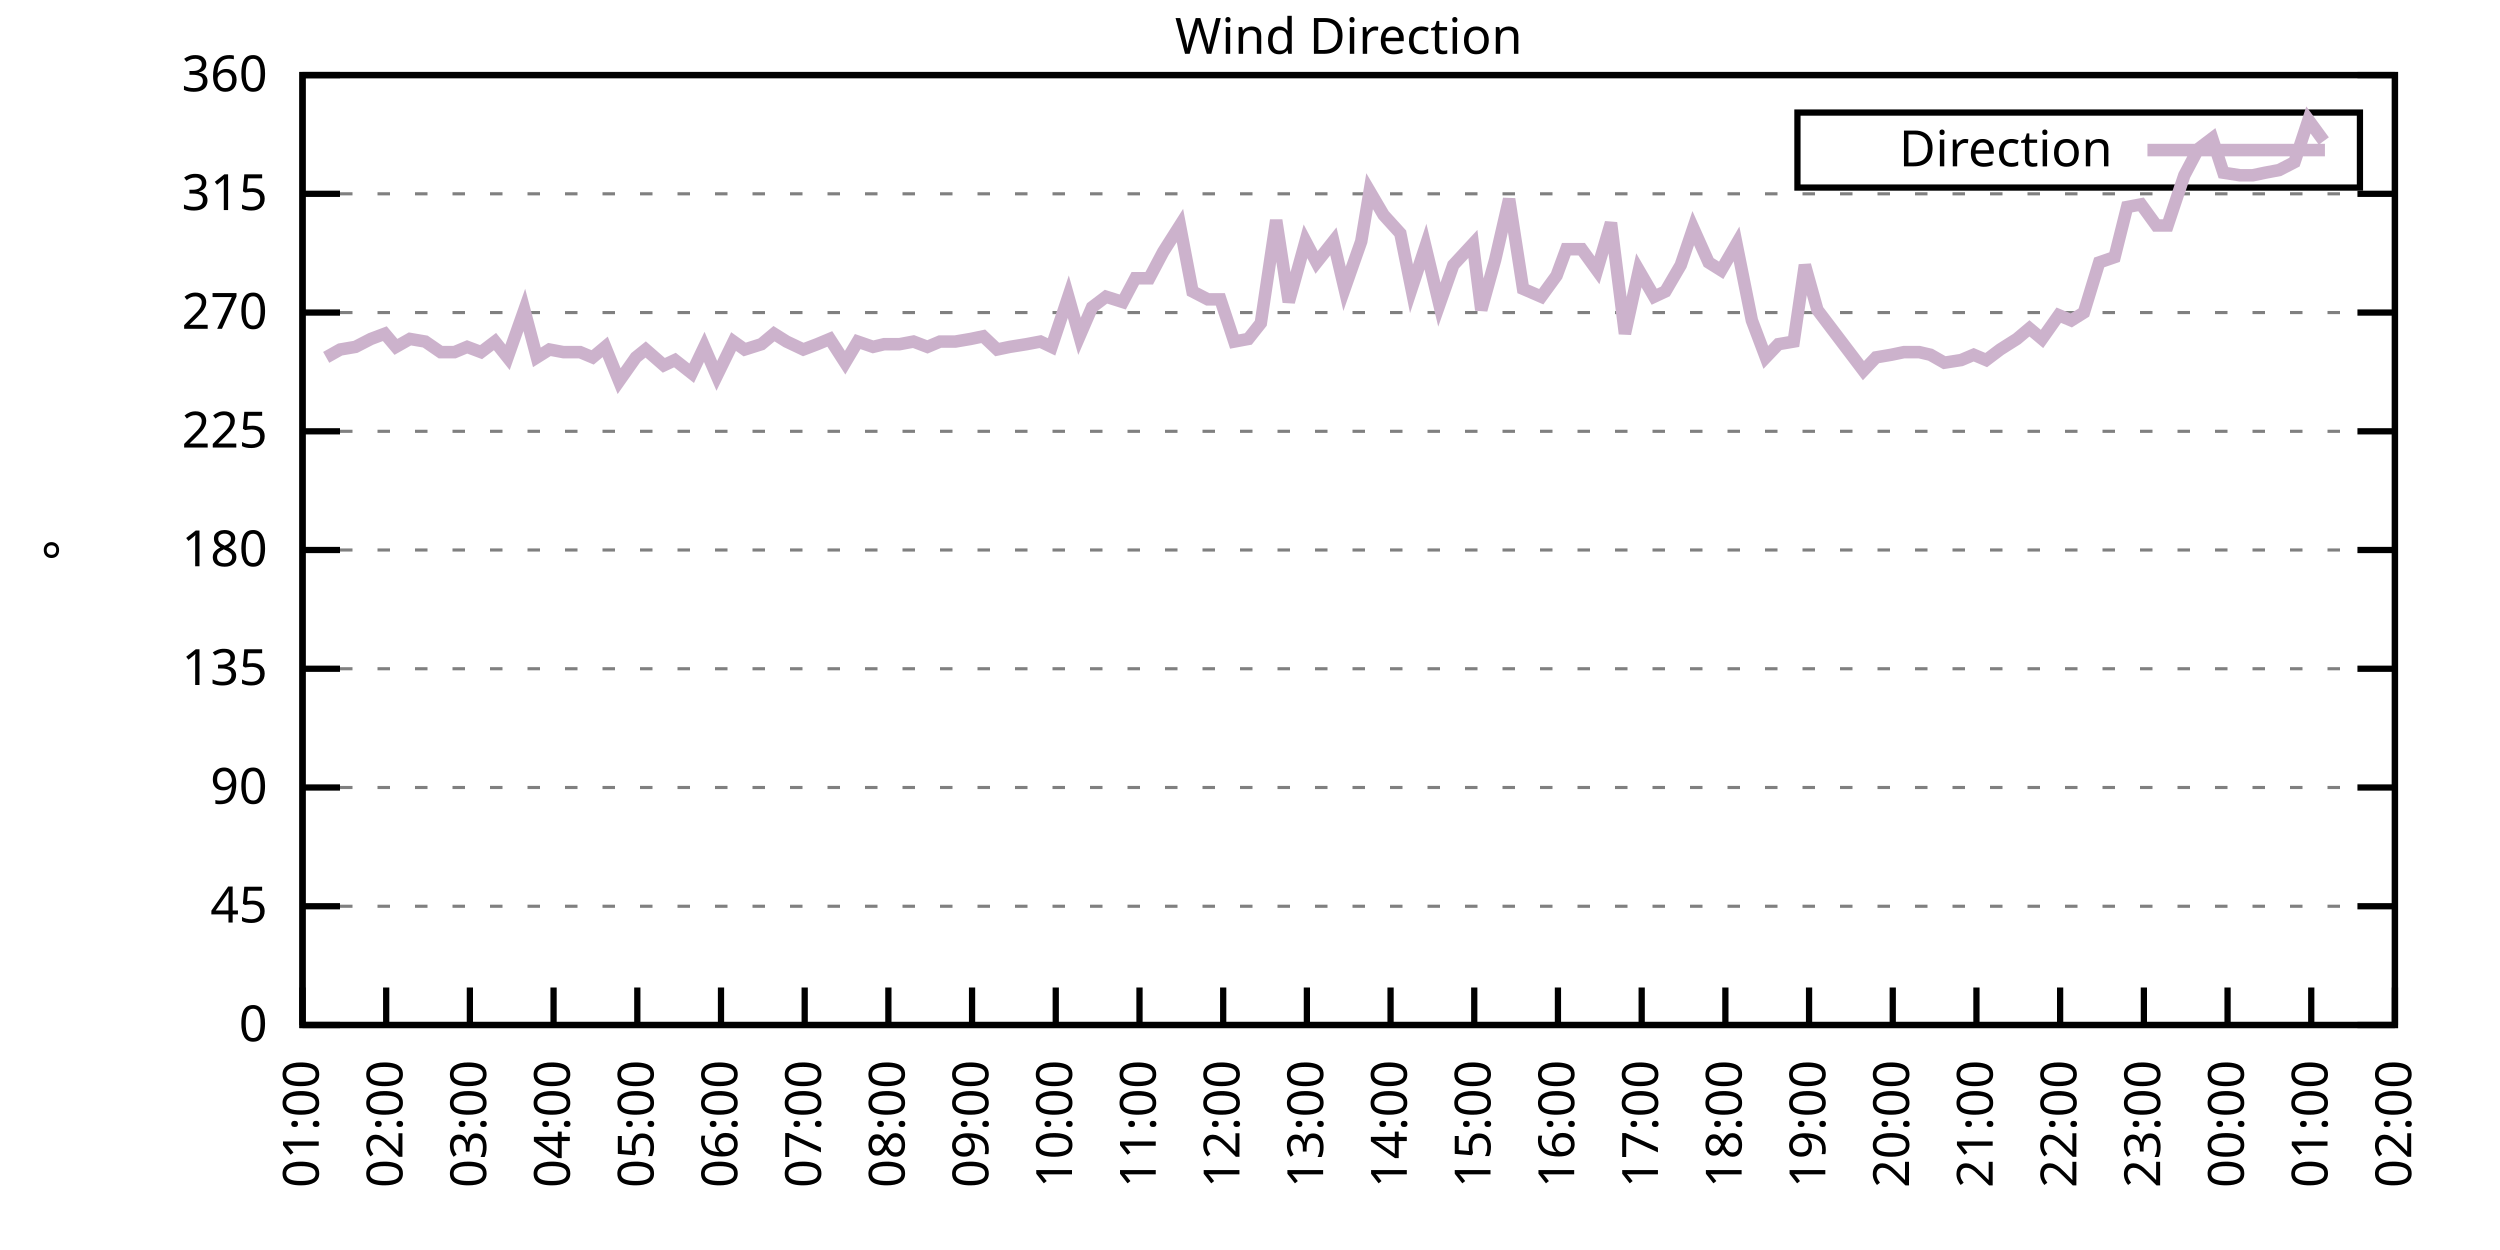
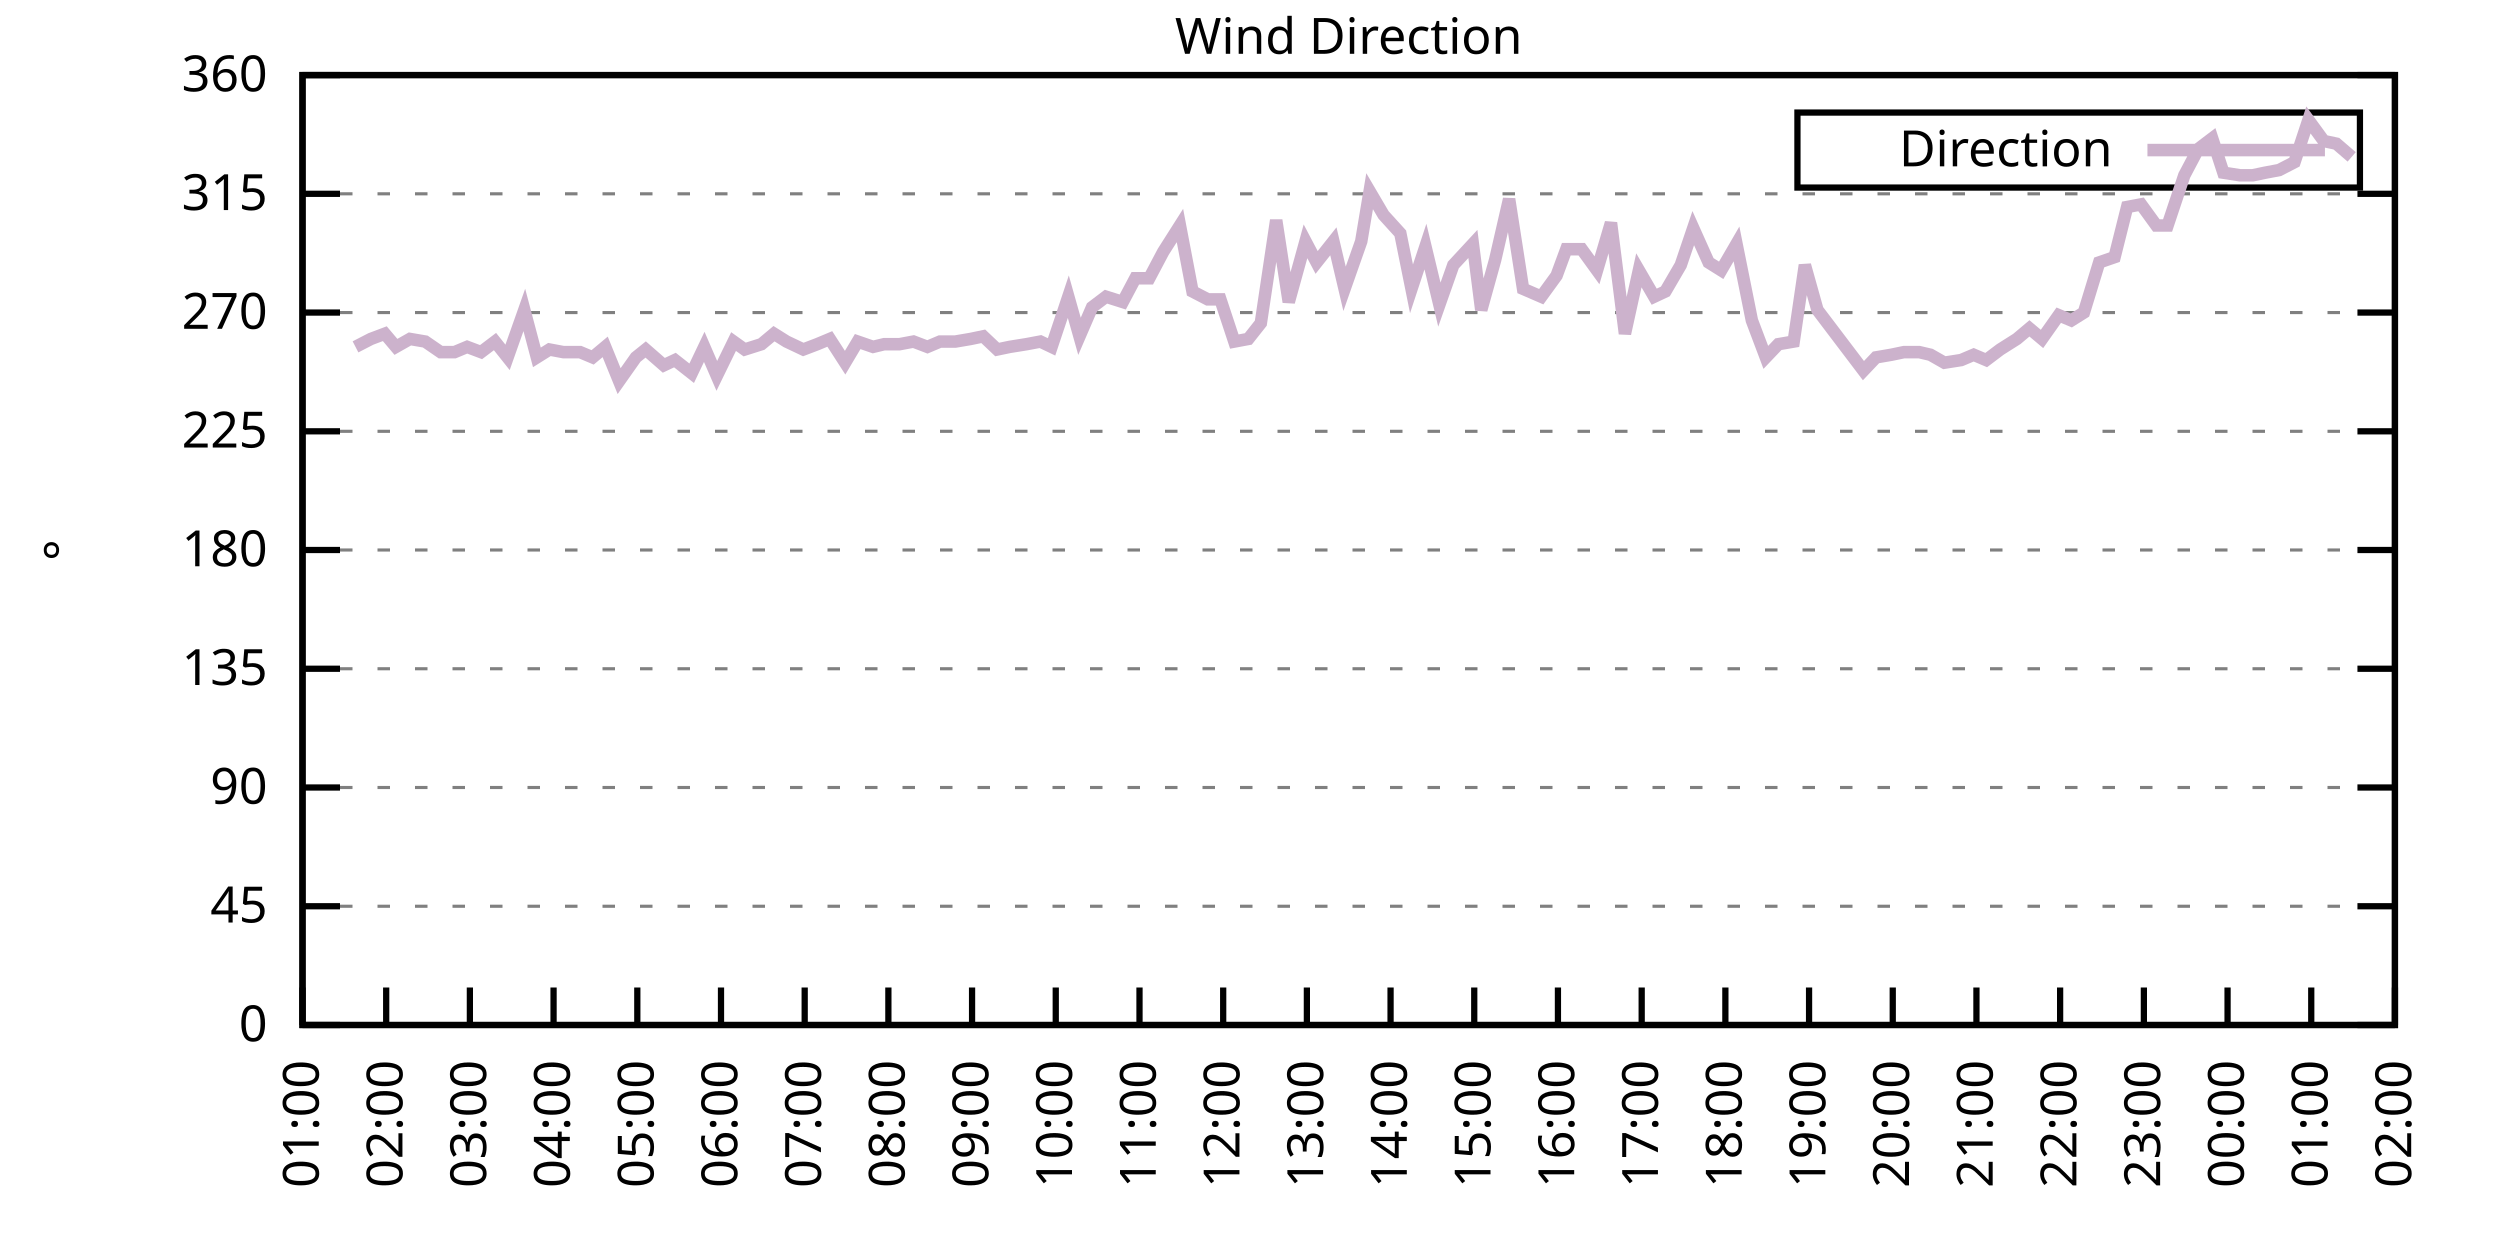
<svg xmlns="http://www.w3.org/2000/svg" xmlns:xlink="http://www.w3.org/1999/xlink" width="400" height="200" viewBox="0 0 400 200">
  <g id="gnuplot_canvas">
    <rect x="0" y="0" width="400" height="200" fill="none" />
    <defs>
      <circle id="gpDot" r="0.5" stroke-width="0.5" stroke="currentColor" />
      <path id="gpPt0" stroke-width="0.333" stroke="currentColor" d="M-1,0 h2 M0,-1 v2" />
      <path id="gpPt1" stroke-width="0.333" stroke="currentColor" d="M-1,-1 L1,1 M1,-1 L-1,1" />
      <path id="gpPt2" stroke-width="0.333" stroke="currentColor" d="M-1,0 L1,0 M0,-1 L0,1 M-1,-1 L1,1 M-1,1 L1,-1" />
      <rect id="gpPt3" stroke-width="0.333" stroke="currentColor" x="-1" y="-1" width="2" height="2" />
      <rect id="gpPt4" stroke-width="0.333" stroke="currentColor" fill="currentColor" x="-1" y="-1" width="2" height="2" />
      <circle id="gpPt5" stroke-width="0.333" stroke="currentColor" cx="0" cy="0" r="1" />
      <use xlink:href="#gpPt5" id="gpPt6" fill="currentColor" stroke="none" />
      <path id="gpPt7" stroke-width="0.333" stroke="currentColor" d="M0,-1.33 L-1.33,0.67 L1.33,0.67 z" />
      <use xlink:href="#gpPt7" id="gpPt8" fill="currentColor" stroke="none" />
      <use xlink:href="#gpPt7" id="gpPt9" stroke="currentColor" transform="rotate(180)" />
      <use xlink:href="#gpPt9" id="gpPt10" fill="currentColor" stroke="none" />
      <use xlink:href="#gpPt3" id="gpPt11" stroke="currentColor" transform="rotate(45)" />
      <use xlink:href="#gpPt11" id="gpPt12" fill="currentColor" stroke="none" />
      <path id="gpPt13" stroke-width="0.333" stroke="currentColor" d="M0,1.330 L1.265,0.411 L0.782,-1.067 L-0.782,-1.076 L-1.265,0.411 z" />
      <use xlink:href="#gpPt13" id="gpPt14" fill="currentColor" stroke="none" />
      <filter id="textbox" filterUnits="objectBoundingBox" x="0" y="0" height="1" width="1">
        <feFlood flood-color="white" flood-opacity="1" result="bgnd" />
        <feComposite in="SourceGraphic" in2="bgnd" operator="atop" />
      </filter>
      <filter id="greybox" filterUnits="objectBoundingBox" x="0" y="0" height="1" width="1">
        <feFlood flood-color="lightgrey" flood-opacity="1" result="grey" />
        <feComposite in="SourceGraphic" in2="grey" operator="atop" />
      </filter>
    </defs>
    <g fill="none" color="white" stroke="currentColor" stroke-width="1.00" stroke-linecap="butt" stroke-linejoin="miter">
</g>
    <g fill="none" color="black" stroke="currentColor" stroke-width="1.00" stroke-linecap="butt" stroke-linejoin="miter">
      <g stroke="none" shape-rendering="crispEdges">
        <polygon fill="rgb(255, 255, 255)" points="48.40,164.00 383.18,164.00 383.18,12.02 48.40,12.02 " />
      </g>
    </g>
    <g fill="none" color="black" stroke="currentColor" stroke-width="1.00" stroke-linecap="butt" stroke-linejoin="miter">
</g>
    <g fill="none" color="black" stroke="black" stroke-width="0.50" stroke-linecap="butt" stroke-linejoin="miter">
</g>
    <g fill="none" color="gray" stroke="currentColor" stroke-width="0.50" stroke-linecap="butt" stroke-linejoin="miter">
      <path stroke="gray" stroke-dasharray="2,4" class="gridline" d="M48.40,164.00 L383.19,164.00  " />
    </g>
    <g fill="none" color="gray" stroke="gray" stroke-width="1.00" stroke-linecap="butt" stroke-linejoin="miter">
</g>
    <g fill="none" color="black" stroke="currentColor" stroke-width="1.00" stroke-linecap="butt" stroke-linejoin="miter">
      <path stroke="black" d="M48.40,164.00 L54.40,164.00 M383.19,164.00 L377.19,164.00  " />
      <g transform="translate(42.80,166.60)" stroke="none" fill="black" font-family="Sans" font-size="8.00" text-anchor="end">
        <text>
          <tspan font-family="Sans"> 0</tspan>
        </text>
      </g>
    </g>
    <g fill="none" color="black" stroke="currentColor" stroke-width="1.00" stroke-linecap="butt" stroke-linejoin="miter">
</g>
    <g fill="none" color="black" stroke="black" stroke-width="0.50" stroke-linecap="butt" stroke-linejoin="miter">
</g>
    <g fill="none" color="gray" stroke="currentColor" stroke-width="0.50" stroke-linecap="butt" stroke-linejoin="miter">
      <path stroke="gray" stroke-dasharray="2,4" class="gridline" d="M48.40,145.00 L383.19,145.00  " />
    </g>
    <g fill="none" color="gray" stroke="gray" stroke-width="1.00" stroke-linecap="butt" stroke-linejoin="miter">
</g>
    <g fill="none" color="black" stroke="currentColor" stroke-width="1.00" stroke-linecap="butt" stroke-linejoin="miter">
      <path stroke="black" d="M48.40,145.00 L54.40,145.00 M383.19,145.00 L377.19,145.00  " />
      <g transform="translate(42.80,147.60)" stroke="none" fill="black" font-family="Sans" font-size="8.00" text-anchor="end">
        <text>
          <tspan font-family="Sans"> 45</tspan>
        </text>
      </g>
    </g>
    <g fill="none" color="black" stroke="currentColor" stroke-width="1.00" stroke-linecap="butt" stroke-linejoin="miter">
</g>
    <g fill="none" color="black" stroke="black" stroke-width="0.50" stroke-linecap="butt" stroke-linejoin="miter">
</g>
    <g fill="none" color="gray" stroke="currentColor" stroke-width="0.50" stroke-linecap="butt" stroke-linejoin="miter">
      <path stroke="gray" stroke-dasharray="2,4" class="gridline" d="M48.40,126.00 L383.19,126.00  " />
    </g>
    <g fill="none" color="gray" stroke="gray" stroke-width="1.00" stroke-linecap="butt" stroke-linejoin="miter">
</g>
    <g fill="none" color="black" stroke="currentColor" stroke-width="1.00" stroke-linecap="butt" stroke-linejoin="miter">
      <path stroke="black" d="M48.40,126.00 L54.40,126.00 M383.19,126.00 L377.19,126.00  " />
      <g transform="translate(42.80,128.60)" stroke="none" fill="black" font-family="Sans" font-size="8.00" text-anchor="end">
        <text>
          <tspan font-family="Sans"> 90</tspan>
        </text>
      </g>
    </g>
    <g fill="none" color="black" stroke="currentColor" stroke-width="1.00" stroke-linecap="butt" stroke-linejoin="miter">
</g>
    <g fill="none" color="black" stroke="black" stroke-width="0.50" stroke-linecap="butt" stroke-linejoin="miter">
</g>
    <g fill="none" color="gray" stroke="currentColor" stroke-width="0.50" stroke-linecap="butt" stroke-linejoin="miter">
      <path stroke="gray" stroke-dasharray="2,4" class="gridline" d="M48.40,107.00 L383.19,107.00  " />
    </g>
    <g fill="none" color="gray" stroke="gray" stroke-width="1.00" stroke-linecap="butt" stroke-linejoin="miter">
</g>
    <g fill="none" color="black" stroke="currentColor" stroke-width="1.00" stroke-linecap="butt" stroke-linejoin="miter">
      <path stroke="black" d="M48.40,107.00 L54.40,107.00 M383.19,107.00 L377.19,107.00  " />
      <g transform="translate(42.80,109.60)" stroke="none" fill="black" font-family="Sans" font-size="8.00" text-anchor="end">
        <text>
          <tspan font-family="Sans"> 135</tspan>
        </text>
      </g>
    </g>
    <g fill="none" color="black" stroke="currentColor" stroke-width="1.00" stroke-linecap="butt" stroke-linejoin="miter">
</g>
    <g fill="none" color="black" stroke="black" stroke-width="0.50" stroke-linecap="butt" stroke-linejoin="miter">
</g>
    <g fill="none" color="gray" stroke="currentColor" stroke-width="0.50" stroke-linecap="butt" stroke-linejoin="miter">
      <path stroke="gray" stroke-dasharray="2,4" class="gridline" d="M48.40,88.00 L383.19,88.00  " />
    </g>
    <g fill="none" color="gray" stroke="gray" stroke-width="1.00" stroke-linecap="butt" stroke-linejoin="miter">
</g>
    <g fill="none" color="black" stroke="currentColor" stroke-width="1.00" stroke-linecap="butt" stroke-linejoin="miter">
      <path stroke="black" d="M48.40,88.00 L54.40,88.00 M383.19,88.00 L377.19,88.00  " />
      <g transform="translate(42.80,90.60)" stroke="none" fill="black" font-family="Sans" font-size="8.00" text-anchor="end">
        <text>
          <tspan font-family="Sans"> 180</tspan>
        </text>
      </g>
    </g>
    <g fill="none" color="black" stroke="currentColor" stroke-width="1.00" stroke-linecap="butt" stroke-linejoin="miter">
</g>
    <g fill="none" color="black" stroke="black" stroke-width="0.50" stroke-linecap="butt" stroke-linejoin="miter">
</g>
    <g fill="none" color="gray" stroke="currentColor" stroke-width="0.50" stroke-linecap="butt" stroke-linejoin="miter">
      <path stroke="gray" stroke-dasharray="2,4" class="gridline" d="M48.40,69.01 L383.19,69.01  " />
    </g>
    <g fill="none" color="gray" stroke="gray" stroke-width="1.00" stroke-linecap="butt" stroke-linejoin="miter">
</g>
    <g fill="none" color="black" stroke="currentColor" stroke-width="1.00" stroke-linecap="butt" stroke-linejoin="miter">
      <path stroke="black" d="M48.40,69.01 L54.40,69.01 M383.19,69.01 L377.19,69.01  " />
      <g transform="translate(42.80,71.61)" stroke="none" fill="black" font-family="Sans" font-size="8.00" text-anchor="end">
        <text>
          <tspan font-family="Sans"> 225</tspan>
        </text>
      </g>
    </g>
    <g fill="none" color="black" stroke="currentColor" stroke-width="1.00" stroke-linecap="butt" stroke-linejoin="miter">
</g>
    <g fill="none" color="black" stroke="black" stroke-width="0.50" stroke-linecap="butt" stroke-linejoin="miter">
</g>
    <g fill="none" color="gray" stroke="currentColor" stroke-width="0.50" stroke-linecap="butt" stroke-linejoin="miter">
      <path stroke="gray" stroke-dasharray="2,4" class="gridline" d="M48.40,50.01 L383.19,50.01  " />
    </g>
    <g fill="none" color="gray" stroke="gray" stroke-width="1.00" stroke-linecap="butt" stroke-linejoin="miter">
</g>
    <g fill="none" color="black" stroke="currentColor" stroke-width="1.00" stroke-linecap="butt" stroke-linejoin="miter">
      <path stroke="black" d="M48.40,50.01 L54.40,50.01 M383.19,50.01 L377.19,50.01  " />
      <g transform="translate(42.80,52.61)" stroke="none" fill="black" font-family="Sans" font-size="8.00" text-anchor="end">
        <text>
          <tspan font-family="Sans"> 270</tspan>
        </text>
      </g>
    </g>
    <g fill="none" color="black" stroke="currentColor" stroke-width="1.00" stroke-linecap="butt" stroke-linejoin="miter">
</g>
    <g fill="none" color="black" stroke="black" stroke-width="0.50" stroke-linecap="butt" stroke-linejoin="miter">
</g>
    <g fill="none" color="gray" stroke="currentColor" stroke-width="0.50" stroke-linecap="butt" stroke-linejoin="miter">
      <path stroke="gray" stroke-dasharray="2,4" class="gridline" d="M48.40,31.01 L383.19,31.01  " />
    </g>
    <g fill="none" color="gray" stroke="gray" stroke-width="1.00" stroke-linecap="butt" stroke-linejoin="miter">
</g>
    <g fill="none" color="black" stroke="currentColor" stroke-width="1.00" stroke-linecap="butt" stroke-linejoin="miter">
      <path stroke="black" d="M48.40,31.01 L54.40,31.01 M383.19,31.01 L377.19,31.01  " />
      <g transform="translate(42.80,33.61)" stroke="none" fill="black" font-family="Sans" font-size="8.00" text-anchor="end">
        <text>
          <tspan font-family="Sans"> 315</tspan>
        </text>
      </g>
    </g>
    <g fill="none" color="black" stroke="currentColor" stroke-width="1.00" stroke-linecap="butt" stroke-linejoin="miter">
</g>
    <g fill="none" color="black" stroke="black" stroke-width="0.50" stroke-linecap="butt" stroke-linejoin="miter">
</g>
    <g fill="none" color="gray" stroke="currentColor" stroke-width="0.50" stroke-linecap="butt" stroke-linejoin="miter">
      <path stroke="gray" stroke-dasharray="2,4" class="gridline" d="M48.40,12.01 L383.19,12.01  " />
    </g>
    <g fill="none" color="gray" stroke="gray" stroke-width="1.00" stroke-linecap="butt" stroke-linejoin="miter">
</g>
    <g fill="none" color="black" stroke="currentColor" stroke-width="1.00" stroke-linecap="butt" stroke-linejoin="miter">
      <path stroke="black" d="M48.40,12.01 L54.40,12.01 M383.19,12.01 L377.19,12.01  " />
      <g transform="translate(42.80,14.61)" stroke="none" fill="black" font-family="Sans" font-size="8.00" text-anchor="end">
        <text>
          <tspan font-family="Sans"> 360</tspan>
        </text>
      </g>
    </g>
    <g fill="none" color="black" stroke="currentColor" stroke-width="1.00" stroke-linecap="butt" stroke-linejoin="miter">
      <path stroke="black" d="M48.40,164.00 L48.40,158.00  " />
      <g transform="translate(51.00,169.60) rotate(270.00)" stroke="none" fill="black" font-family="Sans" font-size="8.00" text-anchor="end">
        <text>
          <tspan font-family="Sans">01:00</tspan>
        </text>
      </g>
    </g>
    <g fill="none" color="black" stroke="currentColor" stroke-width="1.00" stroke-linecap="butt" stroke-linejoin="miter">
      <path stroke="black" d="M61.79,164.00 L61.79,158.00  " />
      <g transform="translate(64.39,169.60) rotate(270.00)" stroke="none" fill="black" font-family="Sans" font-size="8.00" text-anchor="end">
        <text>
          <tspan font-family="Sans">02:00</tspan>
        </text>
      </g>
    </g>
    <g fill="none" color="black" stroke="currentColor" stroke-width="1.00" stroke-linecap="butt" stroke-linejoin="miter">
      <path stroke="black" d="M75.18,164.00 L75.18,158.00  " />
      <g transform="translate(77.78,169.60) rotate(270.00)" stroke="none" fill="black" font-family="Sans" font-size="8.00" text-anchor="end">
        <text>
          <tspan font-family="Sans">03:00</tspan>
        </text>
      </g>
    </g>
    <g fill="none" color="black" stroke="currentColor" stroke-width="1.00" stroke-linecap="butt" stroke-linejoin="miter">
      <path stroke="black" d="M88.57,164.00 L88.57,158.00  " />
      <g transform="translate(91.17,169.60) rotate(270.00)" stroke="none" fill="black" font-family="Sans" font-size="8.00" text-anchor="end">
        <text>
          <tspan font-family="Sans">04:00</tspan>
        </text>
      </g>
    </g>
    <g fill="none" color="black" stroke="currentColor" stroke-width="1.00" stroke-linecap="butt" stroke-linejoin="miter">
      <path stroke="black" d="M101.97,164.00 L101.97,158.00  " />
      <g transform="translate(104.57,169.60) rotate(270.00)" stroke="none" fill="black" font-family="Sans" font-size="8.00" text-anchor="end">
        <text>
          <tspan font-family="Sans">05:00</tspan>
        </text>
      </g>
    </g>
    <g fill="none" color="black" stroke="currentColor" stroke-width="1.00" stroke-linecap="butt" stroke-linejoin="miter">
      <path stroke="black" d="M115.36,164.00 L115.36,158.00  " />
      <g transform="translate(117.96,169.60) rotate(270.00)" stroke="none" fill="black" font-family="Sans" font-size="8.00" text-anchor="end">
        <text>
          <tspan font-family="Sans">06:00</tspan>
        </text>
      </g>
    </g>
    <g fill="none" color="black" stroke="currentColor" stroke-width="1.00" stroke-linecap="butt" stroke-linejoin="miter">
      <path stroke="black" d="M128.75,164.00 L128.75,158.00  " />
      <g transform="translate(131.35,169.60) rotate(270.00)" stroke="none" fill="black" font-family="Sans" font-size="8.00" text-anchor="end">
        <text>
          <tspan font-family="Sans">07:00</tspan>
        </text>
      </g>
    </g>
    <g fill="none" color="black" stroke="currentColor" stroke-width="1.00" stroke-linecap="butt" stroke-linejoin="miter">
      <path stroke="black" d="M142.14,164.00 L142.14,158.00  " />
      <g transform="translate(144.74,169.60) rotate(270.00)" stroke="none" fill="black" font-family="Sans" font-size="8.00" text-anchor="end">
        <text>
          <tspan font-family="Sans">08:00</tspan>
        </text>
      </g>
    </g>
    <g fill="none" color="black" stroke="currentColor" stroke-width="1.00" stroke-linecap="butt" stroke-linejoin="miter">
      <path stroke="black" d="M155.53,164.00 L155.53,158.00  " />
      <g transform="translate(158.13,169.60) rotate(270.00)" stroke="none" fill="black" font-family="Sans" font-size="8.00" text-anchor="end">
        <text>
          <tspan font-family="Sans">09:00</tspan>
        </text>
      </g>
    </g>
    <g fill="none" color="black" stroke="currentColor" stroke-width="1.00" stroke-linecap="butt" stroke-linejoin="miter">
      <path stroke="black" d="M168.92,164.00 L168.92,158.00  " />
      <g transform="translate(171.52,169.60) rotate(270.00)" stroke="none" fill="black" font-family="Sans" font-size="8.00" text-anchor="end">
        <text>
          <tspan font-family="Sans">10:00</tspan>
        </text>
      </g>
    </g>
    <g fill="none" color="black" stroke="currentColor" stroke-width="1.00" stroke-linecap="butt" stroke-linejoin="miter">
      <path stroke="black" d="M182.32,164.00 L182.32,158.00  " />
      <g transform="translate(184.92,169.60) rotate(270.00)" stroke="none" fill="black" font-family="Sans" font-size="8.00" text-anchor="end">
        <text>
          <tspan font-family="Sans">11:00</tspan>
        </text>
      </g>
    </g>
    <g fill="none" color="black" stroke="currentColor" stroke-width="1.00" stroke-linecap="butt" stroke-linejoin="miter">
      <path stroke="black" d="M195.71,164.00 L195.71,158.00  " />
      <g transform="translate(198.31,169.60) rotate(270.00)" stroke="none" fill="black" font-family="Sans" font-size="8.00" text-anchor="end">
        <text>
          <tspan font-family="Sans">12:00</tspan>
        </text>
      </g>
    </g>
    <g fill="none" color="black" stroke="currentColor" stroke-width="1.00" stroke-linecap="butt" stroke-linejoin="miter">
      <path stroke="black" d="M209.10,164.00 L209.10,158.00  " />
      <g transform="translate(211.70,169.60) rotate(270.00)" stroke="none" fill="black" font-family="Sans" font-size="8.00" text-anchor="end">
        <text>
          <tspan font-family="Sans">13:00</tspan>
        </text>
      </g>
    </g>
    <g fill="none" color="black" stroke="currentColor" stroke-width="1.00" stroke-linecap="butt" stroke-linejoin="miter">
      <path stroke="black" d="M222.49,164.00 L222.49,158.00  " />
      <g transform="translate(225.09,169.60) rotate(270.00)" stroke="none" fill="black" font-family="Sans" font-size="8.00" text-anchor="end">
        <text>
          <tspan font-family="Sans">14:00</tspan>
        </text>
      </g>
    </g>
    <g fill="none" color="black" stroke="currentColor" stroke-width="1.00" stroke-linecap="butt" stroke-linejoin="miter">
      <path stroke="black" d="M235.88,164.00 L235.88,158.00  " />
      <g transform="translate(238.48,169.60) rotate(270.00)" stroke="none" fill="black" font-family="Sans" font-size="8.00" text-anchor="end">
        <text>
          <tspan font-family="Sans">15:00</tspan>
        </text>
      </g>
    </g>
    <g fill="none" color="black" stroke="currentColor" stroke-width="1.00" stroke-linecap="butt" stroke-linejoin="miter">
      <path stroke="black" d="M249.27,164.00 L249.27,158.00  " />
      <g transform="translate(251.87,169.60) rotate(270.00)" stroke="none" fill="black" font-family="Sans" font-size="8.00" text-anchor="end">
        <text>
          <tspan font-family="Sans">16:00</tspan>
        </text>
      </g>
    </g>
    <g fill="none" color="black" stroke="currentColor" stroke-width="1.00" stroke-linecap="butt" stroke-linejoin="miter">
      <path stroke="black" d="M262.67,164.00 L262.67,158.00  " />
      <g transform="translate(265.27,169.60) rotate(270.00)" stroke="none" fill="black" font-family="Sans" font-size="8.00" text-anchor="end">
        <text>
          <tspan font-family="Sans">17:00</tspan>
        </text>
      </g>
    </g>
    <g fill="none" color="black" stroke="currentColor" stroke-width="1.00" stroke-linecap="butt" stroke-linejoin="miter">
      <path stroke="black" d="M276.06,164.00 L276.06,158.00  " />
      <g transform="translate(278.66,169.60) rotate(270.00)" stroke="none" fill="black" font-family="Sans" font-size="8.00" text-anchor="end">
        <text>
          <tspan font-family="Sans">18:00</tspan>
        </text>
      </g>
    </g>
    <g fill="none" color="black" stroke="currentColor" stroke-width="1.00" stroke-linecap="butt" stroke-linejoin="miter">
      <path stroke="black" d="M289.45,164.00 L289.45,158.00  " />
      <g transform="translate(292.05,169.60) rotate(270.00)" stroke="none" fill="black" font-family="Sans" font-size="8.00" text-anchor="end">
        <text>
          <tspan font-family="Sans">19:00</tspan>
        </text>
      </g>
    </g>
    <g fill="none" color="black" stroke="currentColor" stroke-width="1.00" stroke-linecap="butt" stroke-linejoin="miter">
      <path stroke="black" d="M302.84,164.00 L302.84,158.00  " />
      <g transform="translate(305.44,169.60) rotate(270.00)" stroke="none" fill="black" font-family="Sans" font-size="8.00" text-anchor="end">
        <text>
          <tspan font-family="Sans">20:00</tspan>
        </text>
      </g>
    </g>
    <g fill="none" color="black" stroke="currentColor" stroke-width="1.00" stroke-linecap="butt" stroke-linejoin="miter">
      <path stroke="black" d="M316.23,164.00 L316.23,158.00  " />
      <g transform="translate(318.83,169.60) rotate(270.00)" stroke="none" fill="black" font-family="Sans" font-size="8.00" text-anchor="end">
        <text>
          <tspan font-family="Sans">21:00</tspan>
        </text>
      </g>
    </g>
    <g fill="none" color="black" stroke="currentColor" stroke-width="1.00" stroke-linecap="butt" stroke-linejoin="miter">
      <path stroke="black" d="M329.62,164.00 L329.62,158.00  " />
      <g transform="translate(332.22,169.60) rotate(270.00)" stroke="none" fill="black" font-family="Sans" font-size="8.00" text-anchor="end">
        <text>
          <tspan font-family="Sans">22:00</tspan>
        </text>
      </g>
    </g>
    <g fill="none" color="black" stroke="currentColor" stroke-width="1.00" stroke-linecap="butt" stroke-linejoin="miter">
      <path stroke="black" d="M343.02,164.00 L343.02,158.00  " />
      <g transform="translate(345.62,169.60) rotate(270.00)" stroke="none" fill="black" font-family="Sans" font-size="8.00" text-anchor="end">
        <text>
          <tspan font-family="Sans">23:00</tspan>
        </text>
      </g>
    </g>
    <g fill="none" color="black" stroke="currentColor" stroke-width="1.00" stroke-linecap="butt" stroke-linejoin="miter">
      <path stroke="black" d="M356.41,164.00 L356.41,158.00  " />
      <g transform="translate(359.01,169.60) rotate(270.00)" stroke="none" fill="black" font-family="Sans" font-size="8.00" text-anchor="end">
        <text>
          <tspan font-family="Sans">00:00</tspan>
        </text>
      </g>
    </g>
    <g fill="none" color="black" stroke="currentColor" stroke-width="1.00" stroke-linecap="butt" stroke-linejoin="miter">
      <path stroke="black" d="M369.80,164.00 L369.80,158.00  " />
      <g transform="translate(372.40,169.60) rotate(270.00)" stroke="none" fill="black" font-family="Sans" font-size="8.00" text-anchor="end">
        <text>
          <tspan font-family="Sans">01:00</tspan>
        </text>
      </g>
    </g>
    <g fill="none" color="black" stroke="currentColor" stroke-width="1.00" stroke-linecap="butt" stroke-linejoin="miter">
      <path stroke="black" d="M383.19,164.00 L383.19,158.00  " />
      <g transform="translate(385.79,169.60) rotate(270.00)" stroke="none" fill="black" font-family="Sans" font-size="8.00" text-anchor="end">
        <text>
          <tspan font-family="Sans">02:00</tspan>
        </text>
      </g>
    </g>
    <g fill="none" color="black" stroke="currentColor" stroke-width="1.00" stroke-linecap="butt" stroke-linejoin="miter">
</g>
    <g fill="none" color="black" stroke="currentColor" stroke-width="1.00" stroke-linecap="butt" stroke-linejoin="miter">
      <path stroke="black" d="M48.40,12.01 L48.40,164.00 L383.19,164.00 L383.19,12.01 L48.40,12.01 Z  " />
    </g>
    <g fill="none" color="black" stroke="currentColor" stroke-width="1.00" stroke-linecap="butt" stroke-linejoin="miter">
</g>
    <g fill="none" color="black" stroke="currentColor" stroke-width="1.00" stroke-linecap="butt" stroke-linejoin="miter">
      <path stroke="black" d="M287.59,30.01 L287.59,18.01 L377.59,18.01 L377.59,30.01 L287.59,30.01 Z  " />
    </g>
    <g id="Wind_direction_plot_1">
      <g fill="none" color="white" stroke="black" stroke-width="2.00" stroke-linecap="butt" stroke-linejoin="miter">
</g>
      <g fill="none" color="black" stroke="currentColor" stroke-width="2.00" stroke-linecap="butt" stroke-linejoin="miter">
        <g transform="translate(337.99,26.61)" stroke="none" fill="black" font-family="Sans" font-size="8.00" text-anchor="end">
          <text>
            <tspan font-family="Sans">Direction</tspan>
          </text>
        </g>
      </g>
      <g fill="none" color="black" stroke="currentColor" stroke-width="2.00" stroke-linecap="butt" stroke-linejoin="miter">
-         <path stroke="rgb(204, 178, 204)" d="M343.59,24.01 L371.99,24.01 M52.19,57.18 L54.43,55.92 L56.88,55.50 L59.34,54.23 L61.57,53.39 L63.35,55.50   L65.59,54.23 L68.04,54.65 L70.50,56.34 L72.73,56.34 L74.74,55.50 L76.97,56.34 L79.20,54.65 L81.21,57.18   L83.89,49.59 L85.90,57.18 L87.91,55.92 L90.14,56.34 L92.82,56.34 L94.82,57.18 L96.83,55.50 L99.06,60.98   L101.74,57.18 L103.31,55.92 L106.21,58.45 L107.99,57.61 L110.67,59.72 L112.68,55.50 L114.69,60.14 L117.37,54.65   L119.15,55.92 L121.83,55.07 L123.84,53.39 L125.85,54.65 L128.53,55.92 L130.76,55.07 L132.77,54.23 L135.22,58.03   L137.23,54.65 L139.69,55.50 L141.47,55.07 L143.93,55.07 L146.16,54.65 L148.39,55.50 L150.40,54.65 L152.85,54.65   L155.31,54.23 L157.32,53.81 L159.55,55.92 L161.56,55.50 L164.24,55.07 L166.47,54.65 L168.25,55.50 L170.93,47.47   L172.72,53.81 L174.73,49.16 L176.96,47.47 L179.64,48.32 L181.65,44.52 L183.88,44.52 L186.11,40.30 L188.79,36.08   L190.80,46.63 L193.25,47.90 L195.26,47.90 L197.49,54.65 L199.73,54.23 L201.73,51.70 L204.19,35.23 L206.20,48.32   L208.88,38.61 L210.66,41.99 L213.34,38.61 L215.13,46.21 L217.80,38.61 L219.14,30.59 L221.37,34.39 L224.05,37.34   L225.84,46.21 L228.07,39.45 L230.30,48.74 L232.53,42.41 L235.66,39.03 L237.00,49.59 L239.23,41.56 L241.46,31.85   L243.69,46.21 L246.60,47.47 L249.05,44.10 L250.61,39.87 L253.07,39.87 L255.52,43.25 L257.76,35.65 L259.99,53.39   L262.22,43.25 L264.67,47.47 L266.46,46.63 L268.92,42.41 L270.92,36.50 L273.38,41.99 L275.39,43.25 L277.84,39.03   L280.30,51.27 L282.53,57.18 L284.54,55.07 L286.99,54.65 L288.78,42.41 L290.79,49.59 L298.15,59.30 L300.16,57.18   L302.62,56.76 L304.63,56.34 L307.08,56.34 L308.87,56.76 L311.10,58.03 L313.78,57.61 L315.79,56.76 L317.79,57.61   L320.03,55.92 L322.70,54.23 L324.71,52.54 L326.72,54.23 L329.40,50.43 L331.41,51.27 L333.42,50.01 L335.87,41.99   L338.33,41.14 L340.34,33.12 L342.57,32.70 L345.02,36.08 L346.81,36.08 L349.49,28.05 L351.72,23.83 L353.95,22.14   L355.74,27.63 L358.42,28.05 L360.42,28.05 L362.43,27.63 L364.66,27.21 L367.12,25.94 L369.35,19.19 L371.81,22.56    " />
+         <path stroke="rgb(204, 178, 204)" d="M343.59,24.01 L371.99,24.01 M56.88,55.50 L59.34,54.23 L61.57,53.39 L63.35,55.50 L65.59,54.23 L68.04,54.65   L70.50,56.34 L72.73,56.34 L74.74,55.50 L76.97,56.34 L79.20,54.65 L81.21,57.18 L83.89,49.59 L85.90,57.18   L87.91,55.92 L90.14,56.34 L92.82,56.34 L94.82,57.18 L96.83,55.50 L99.06,60.98 L101.74,57.18 L103.31,55.92   L106.21,58.45 L107.99,57.61 L110.67,59.72 L112.68,55.50 L114.69,60.14 L117.37,54.65 L119.15,55.92 L121.83,55.07   L123.84,53.39 L125.85,54.65 L128.53,55.92 L130.76,55.07 L132.77,54.23 L135.22,58.03 L137.23,54.65 L139.69,55.50   L141.47,55.07 L143.93,55.07 L146.16,54.65 L148.39,55.50 L150.40,54.65 L152.85,54.65 L155.31,54.23 L157.32,53.81   L159.55,55.92 L161.56,55.50 L164.24,55.07 L166.47,54.65 L168.25,55.50 L170.93,47.47 L172.72,53.81 L174.73,49.16   L176.96,47.47 L179.64,48.32 L181.65,44.52 L183.88,44.52 L186.11,40.30 L188.79,36.08 L190.80,46.63 L193.25,47.90   L195.26,47.90 L197.49,54.65 L199.73,54.23 L201.73,51.70 L204.19,35.23 L206.20,48.32 L208.88,38.61 L210.66,41.99   L213.34,38.61 L215.13,46.21 L217.80,38.61 L219.14,30.59 L221.37,34.39 L224.05,37.34 L225.84,46.21 L228.07,39.45   L230.30,48.74 L232.53,42.41 L235.66,39.03 L237.00,49.59 L239.23,41.56 L241.46,31.85 L243.69,46.21 L246.60,47.47   L249.05,44.10 L250.61,39.87 L253.07,39.87 L255.52,43.25 L257.76,35.65 L259.99,53.39 L262.22,43.25 L264.67,47.47   L266.46,46.63 L268.92,42.41 L270.92,36.50 L273.38,41.99 L275.39,43.25 L277.84,39.03 L280.30,51.27 L282.53,57.18   L284.54,55.07 L286.99,54.65 L288.78,42.41 L290.79,49.59 L298.15,59.30 L300.16,57.18 L302.62,56.76 L304.63,56.34   L307.08,56.34 L308.87,56.76 L311.10,58.03 L313.78,57.61 L315.79,56.76 L317.79,57.61 L320.03,55.92 L322.70,54.23   L324.71,52.54 L326.72,54.23 L329.40,50.43 L331.41,51.27 L333.42,50.01 L335.87,41.99 L338.33,41.14 L340.34,33.12   L342.57,32.70 L345.02,36.08 L346.81,36.08 L349.49,28.05 L351.72,23.83 L353.95,22.14 L355.74,27.63 L358.42,28.05   L360.42,28.05 L362.43,27.63 L364.66,27.21 L367.12,25.94 L369.35,19.19 L371.81,22.56 L373.82,22.99 L376.27,25.10    " />
      </g>
    </g>
    <g fill="none" color="black" stroke="currentColor" stroke-width="2.00" stroke-linecap="butt" stroke-linejoin="miter">
</g>
    <g fill="none" color="black" stroke="black" stroke-width="1.00" stroke-linecap="butt" stroke-linejoin="miter">
</g>
    <g fill="none" color="black" stroke="currentColor" stroke-width="1.00" stroke-linecap="butt" stroke-linejoin="miter">
      <path stroke="black" d="M48.40,12.01 L48.40,164.00 L383.19,164.00 L383.19,12.01 L48.40,12.01 Z  " />
      <g transform="translate(12.80,88.01) rotate(270.00)" stroke="none" fill="black" font-family="Sans" font-size="8.00" text-anchor="middle">
        <text>
          <tspan font-family="Sans">°</tspan>
        </text>
      </g>
    </g>
    <g fill="none" color="black" stroke="currentColor" stroke-width="1.00" stroke-linecap="butt" stroke-linejoin="miter">
</g>
    <g fill="none" color="black" stroke="currentColor" stroke-width="1.00" stroke-linecap="butt" stroke-linejoin="miter">
      <g transform="translate(215.79,8.61)" stroke="none" fill="black" font-family="Sans" font-size="8.00" text-anchor="middle">
        <text>
          <tspan font-family="Sans">Wind Direction</tspan>
        </text>
      </g>
    </g>
    <g fill="none" color="black" stroke="currentColor" stroke-width="1.00" stroke-linecap="butt" stroke-linejoin="miter">
</g>
  </g>
</svg>
